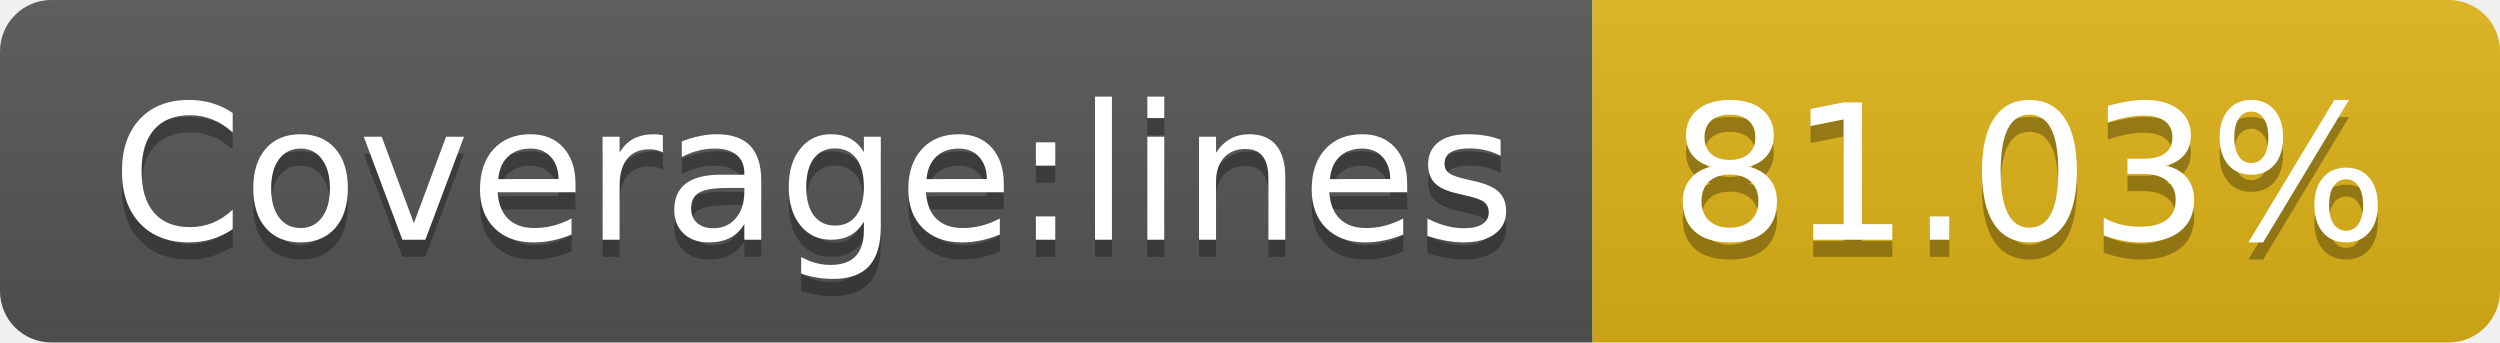
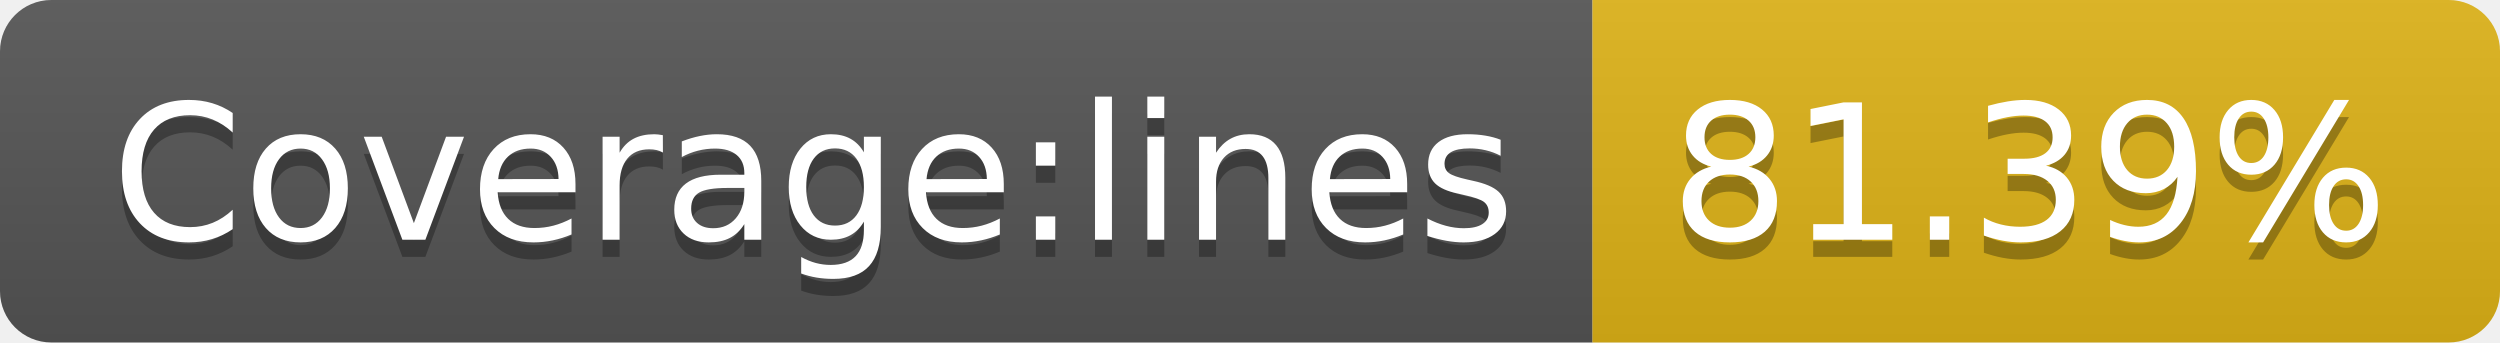
- <svg xmlns="http://www.w3.org/2000/svg" width="146" height="20" role="img" aria-label="Coverage:lines: 81.03%">
+ <svg xmlns="http://www.w3.org/2000/svg" width="146" height="20" role="img" aria-label="Coverage:lines: 81.39%">
  <linearGradient id="s" x2="0" y2="100%">
    <stop offset="0" stop-color="#bbb" stop-opacity=".1" />
    <stop offset="1" stop-opacity=".1" />
  </linearGradient>
  <clipPath id="r">
    <rect width="146" height="20" rx="3" fill="#fff" />
  </clipPath>
  <g clip-path="url(#r)">
    <rect width="93" height="20" fill="#555" />
    <rect x="93" width="53" height="20" fill="#dfb317" />
    <rect width="146" height="20" fill="url(#s)" />
  </g>
  <g fill="#fff" text-anchor="middle" font-family="Verdana,Geneva,DejaVu Sans,sans-serif" text-rendering="geometricPrecision" font-size="110">
    <text aria-hidden="true" x="475" y="150" fill="#010101" fill-opacity=".3" transform="scale(.1)" textLength="830">Coverage:lines</text>
    <text x="475" y="140" transform="scale(.1)" fill="#fff" textLength="830">Coverage:lines</text>
-     <text aria-hidden="true" x="1185" y="150" fill="#010101" fill-opacity=".3" transform="scale(.1)" textLength="430">81.03%</text>
-     <text x="1185" y="140" transform="scale(.1)" fill="#fff" textLength="430">81.03%</text>
+     <text aria-hidden="true" x="1185" y="150" fill="#010101" fill-opacity=".3" transform="scale(.1)" textLength="430">81.39%</text>
+     <text x="1185" y="140" transform="scale(.1)" fill="#fff" textLength="430">81.39%</text>
  </g>
</svg>
